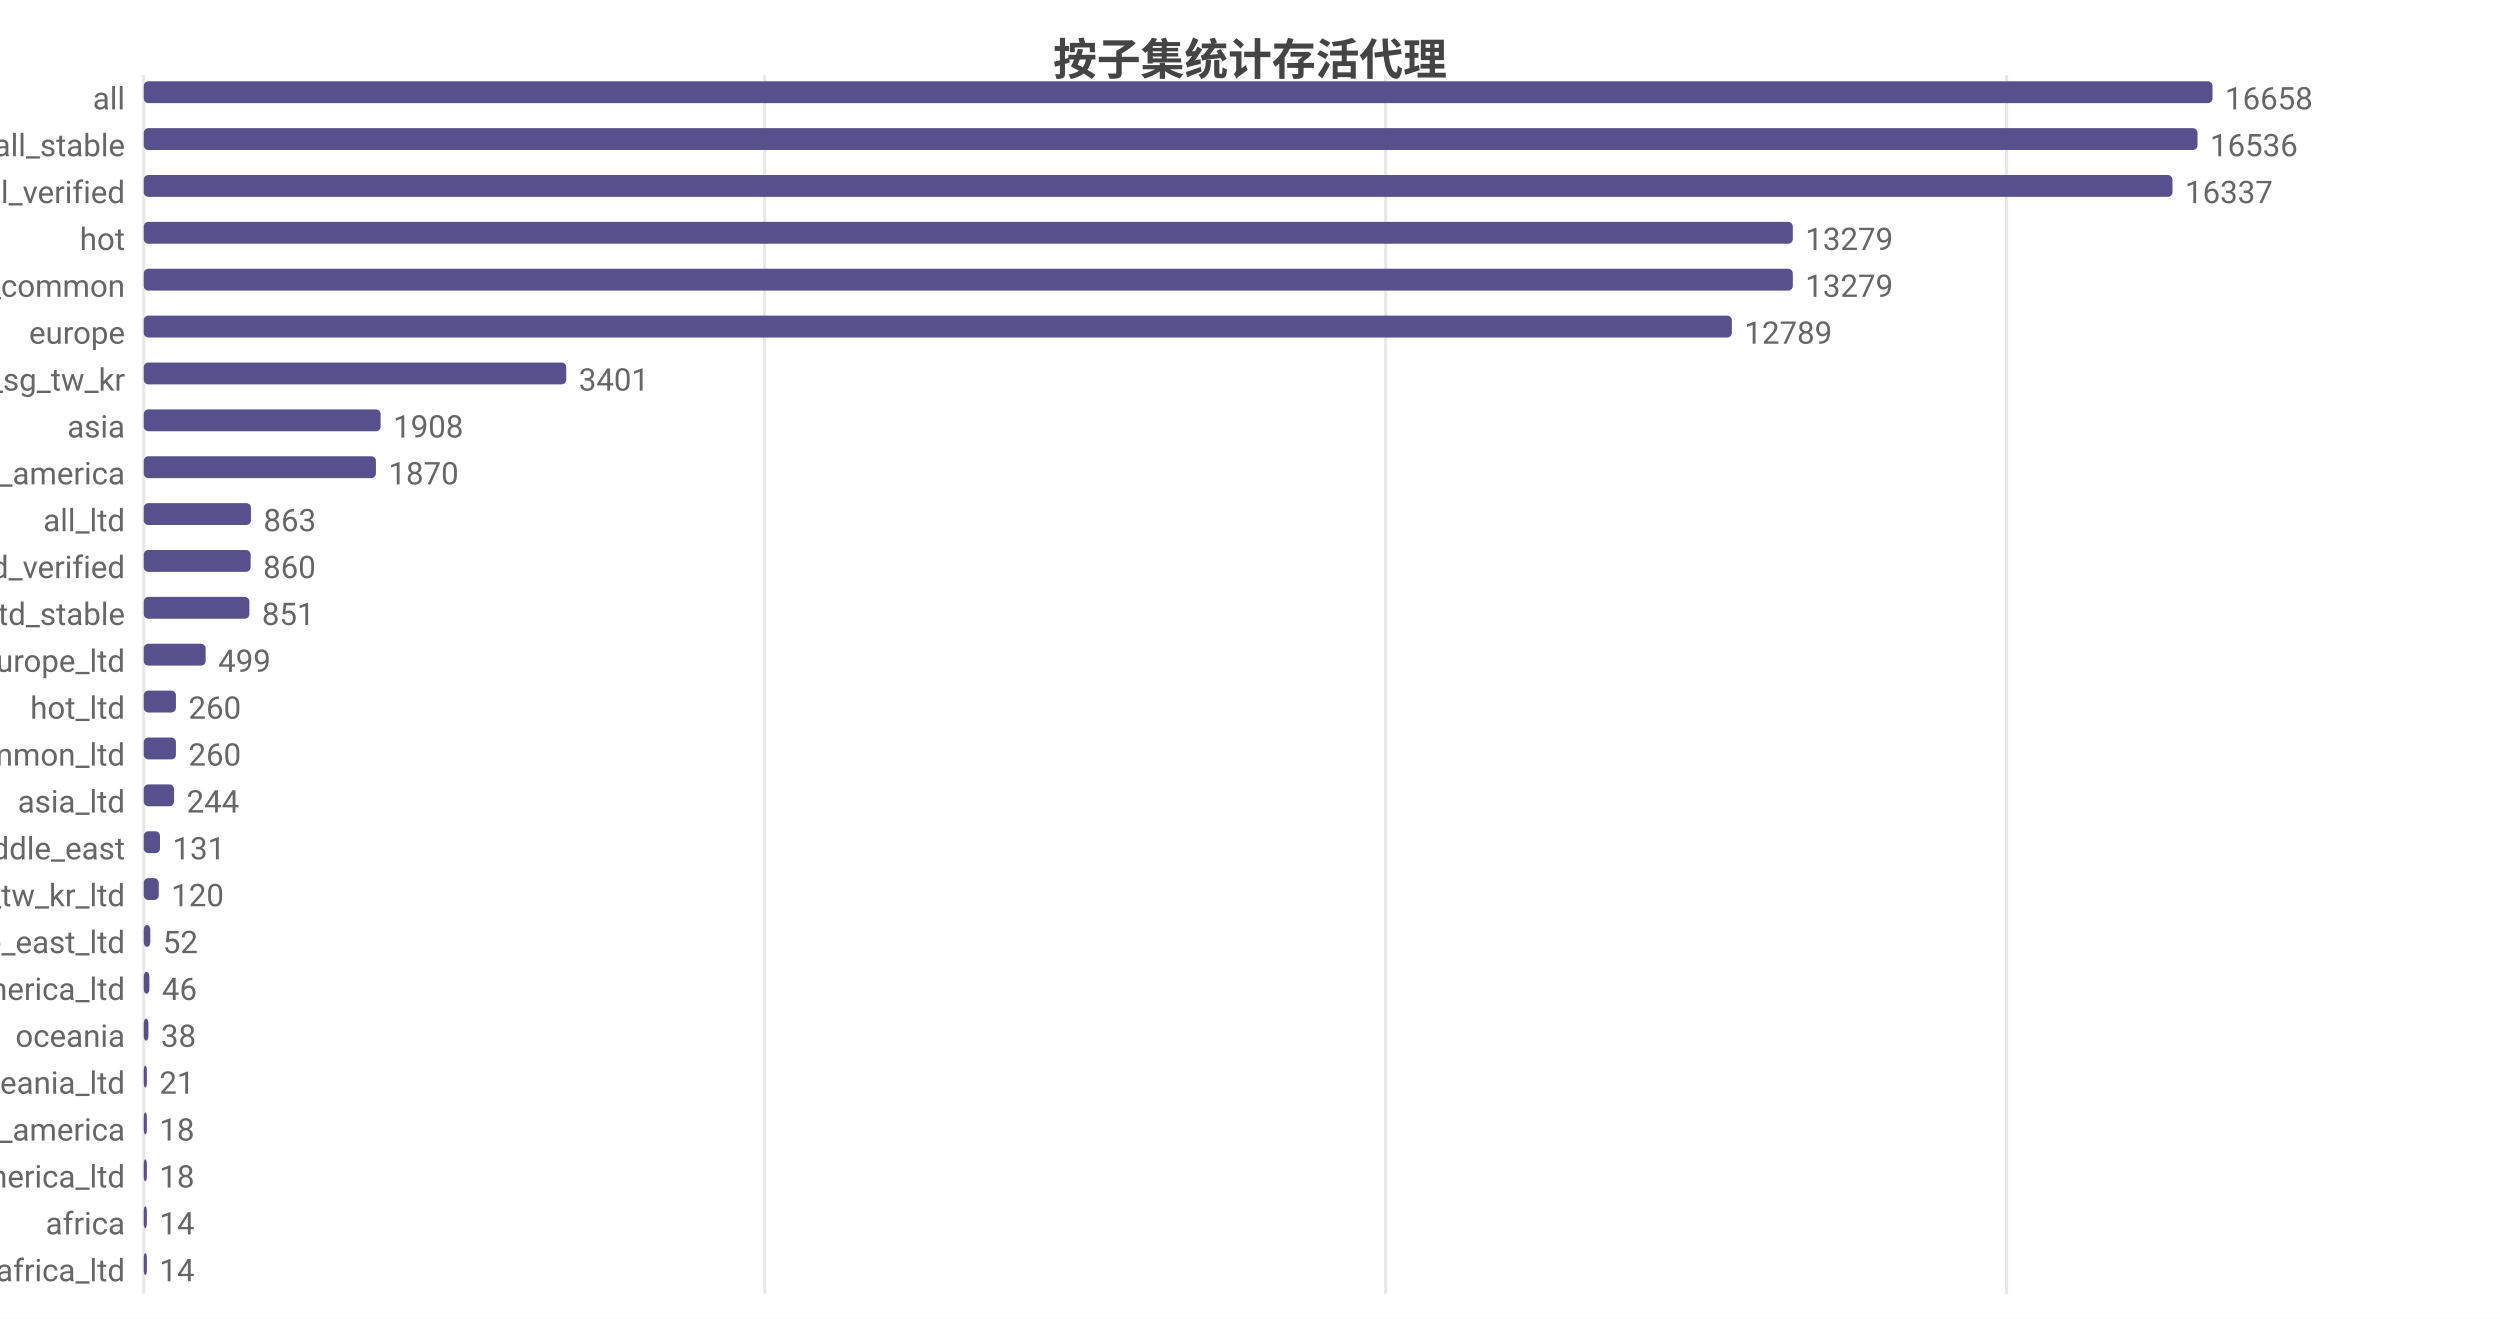
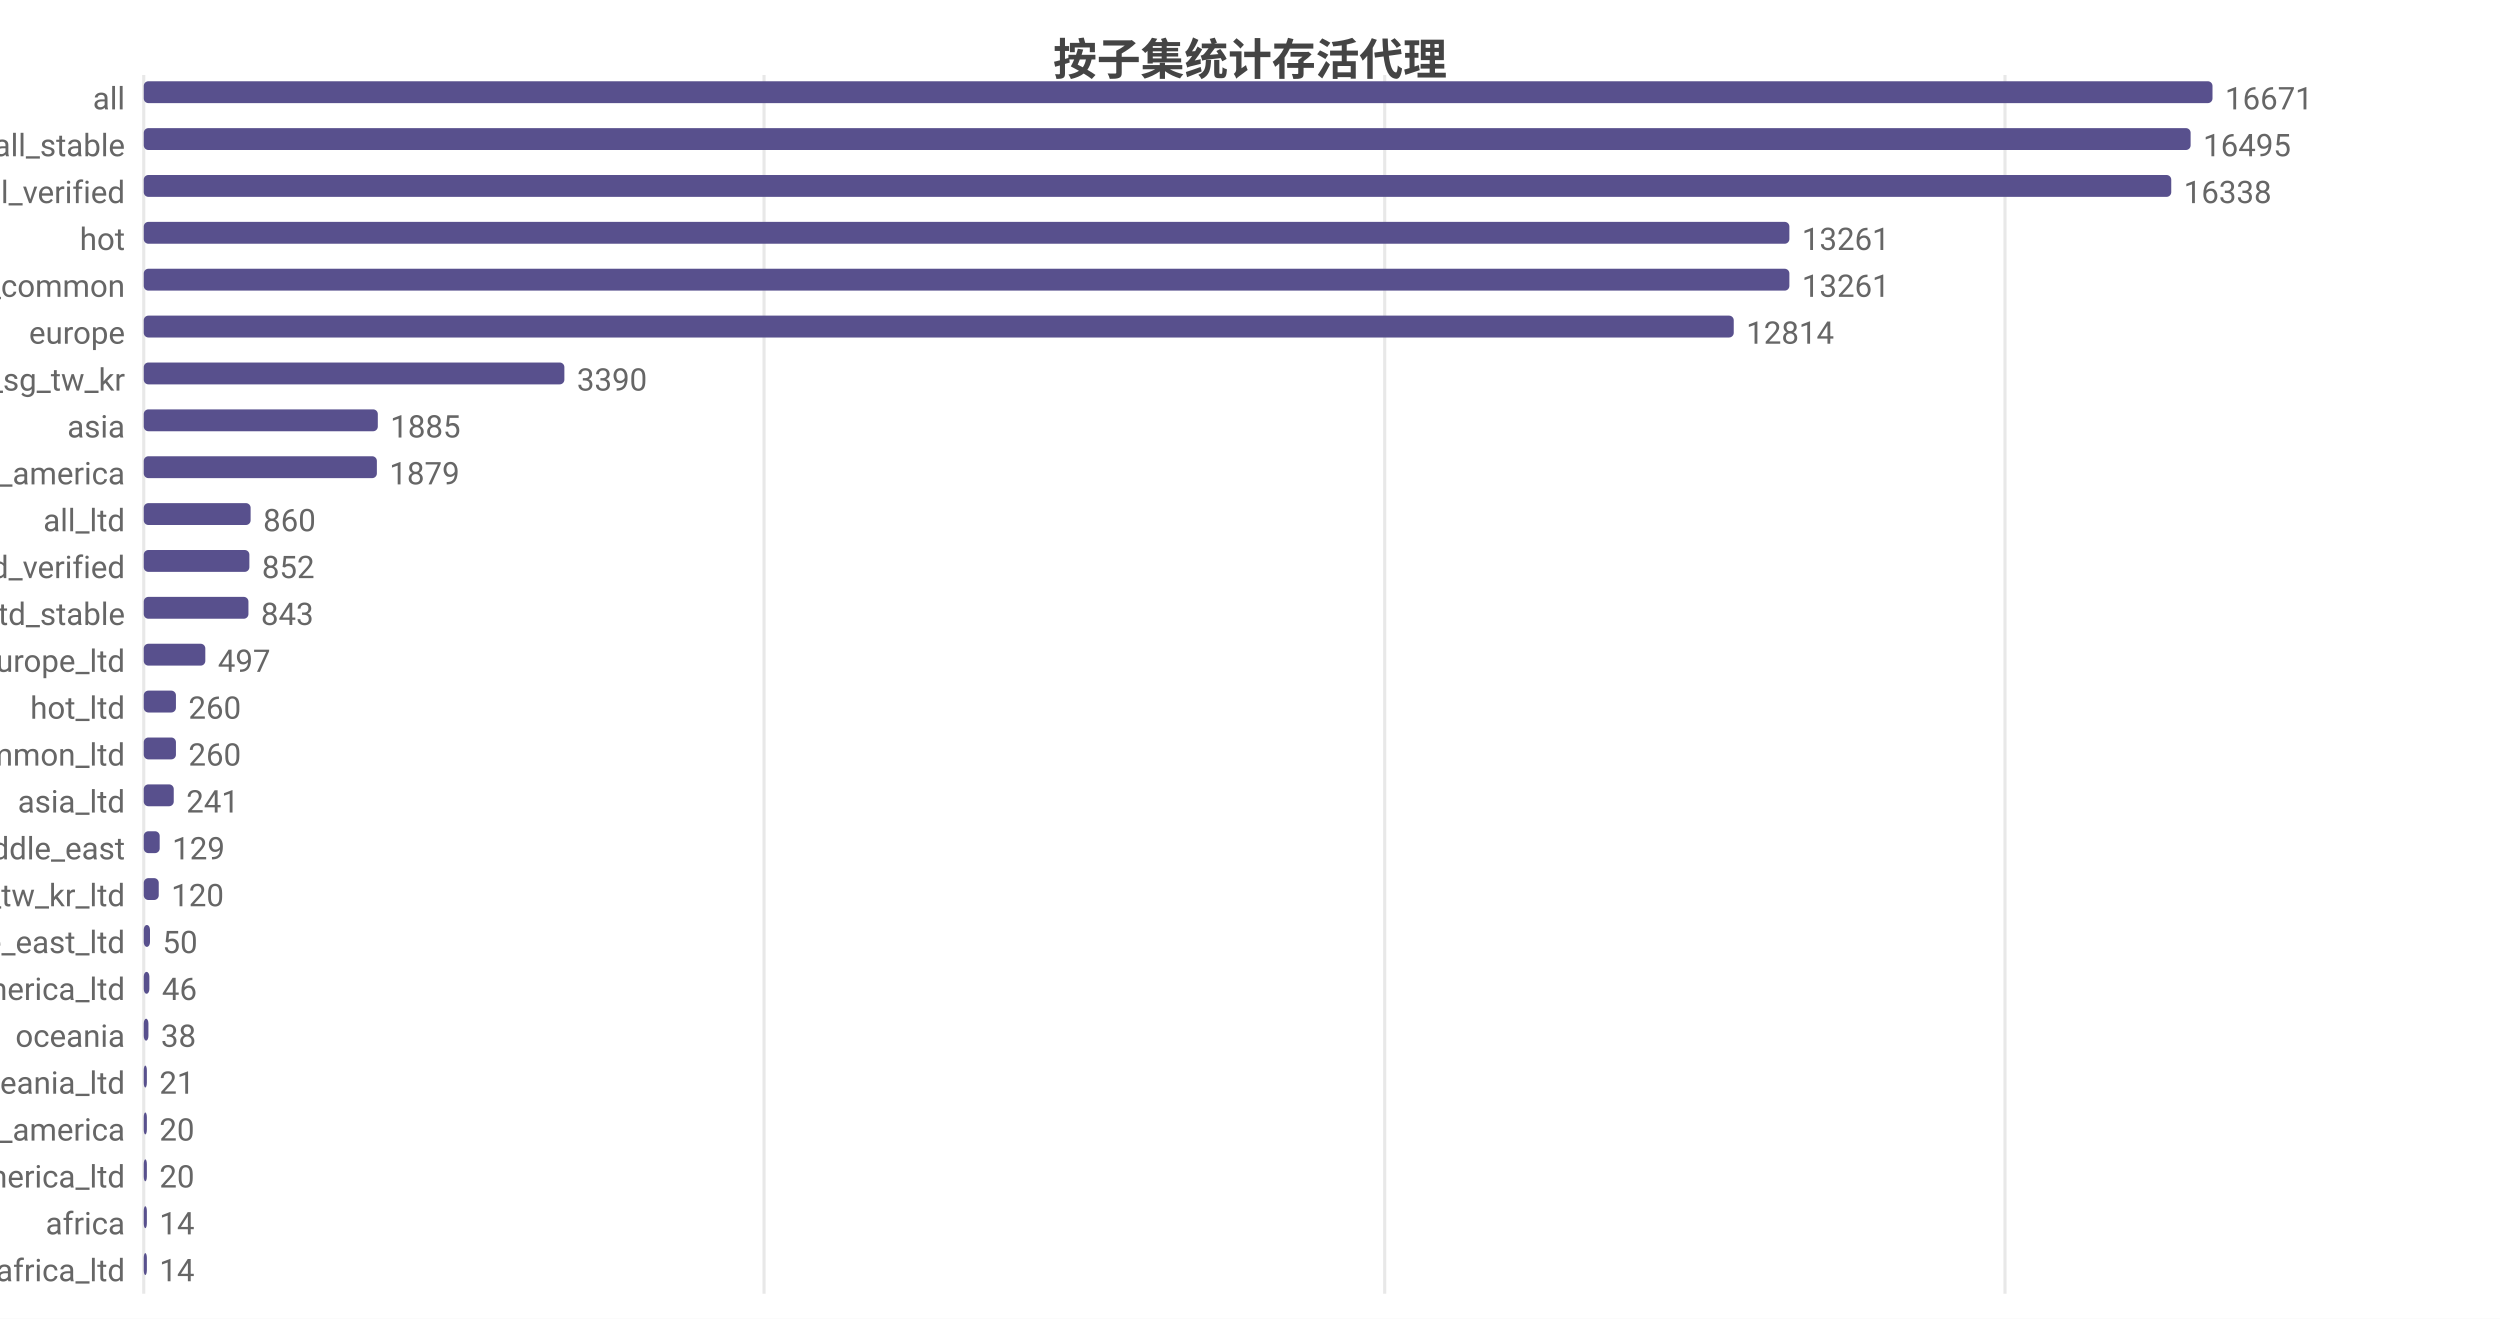
<svg xmlns="http://www.w3.org/2000/svg" width="800" height="422" viewBox="0 0 800 422">
  <rect width="800" height="422" fill="#ffffff" />
  <style>text{font-family:system-ui,-apple-system,'Segoe UI',Roboto,'PingFang SC','Microsoft YaHei','Noto Sans CJK SC',sans-serif}.g{stroke:#e8e8e8;stroke-width:1}.a{stroke:#999;stroke-width:1}.t{font-size:10px;fill:#666}.m{font-size:10px;text-anchor:middle;fill:#666}.e{font-size:10px;text-anchor:end;fill:#666}.l{font-size:11px;fill:#333}.tt{font-size:14px;font-weight:600;text-anchor:middle;fill:#444}.em{font-size:13px;text-anchor:middle;fill:#999}</style>
  <text class="tt" x="400.0" y="24">按子集统计存活代理</text>
  <line class="g" x1="46" y1="24" x2="46" y2="414" />
-   <line class="g" x1="244.7" y1="24" x2="244.7" y2="414" />
-   <line class="g" x1="443.4" y1="24" x2="443.4" y2="414" />
-   <line class="g" x1="642.1" y1="24" x2="642.1" y2="414" />
+   <line class="g" x1="244.5" y1="24" x2="244.5" y2="414" />
+   <line class="g" x1="443.1" y1="24" x2="443.1" y2="414" />
+   <line class="g" x1="641.6" y1="24" x2="641.6" y2="414" />
  <text class="e" x="40" y="35">all</text>
  <rect x="46" y="26" width="662" height="7" fill="#58508d" rx="1.5" />
-   <text class="t" x="712" y="35">16658</text>
+   <text class="t" x="712" y="35">16671</text>
  <text class="e" x="40" y="50">all_stable</text>
-   <rect x="46" y="41" width="657.2" height="7" fill="#58508d" rx="1.5" />
-   <text class="t" x="707.2" y="50">16536</text>
+   <rect x="46" y="41" width="655.0" height="7" fill="#58508d" rx="1.5" />
+   <text class="t" x="705.0" y="50">16495</text>
  <text class="e" x="40" y="65">all_verified</text>
-   <rect x="46" y="56" width="649.2" height="7" fill="#58508d" rx="1.5" />
-   <text class="t" x="699.2" y="65">16337</text>
+   <rect x="46" y="56" width="648.8" height="7" fill="#58508d" rx="1.5" />
+   <text class="t" x="698.8" y="65">16338</text>
  <text class="e" x="40" y="80">hot</text>
-   <rect x="46" y="71" width="527.7" height="7" fill="#58508d" rx="1.5" />
-   <text class="t" x="577.7" y="80">13279</text>
+   <rect x="46" y="71" width="526.6" height="7" fill="#58508d" rx="1.5" />
+   <text class="t" x="576.6" y="80">13261</text>
  <text class="e" x="40" y="95">cn_common</text>
-   <rect x="46" y="86" width="527.7" height="7" fill="#58508d" rx="1.5" />
-   <text class="t" x="577.7" y="95">13279</text>
+   <rect x="46" y="86" width="526.6" height="7" fill="#58508d" rx="1.5" />
+   <text class="t" x="576.6" y="95">13261</text>
  <text class="e" x="40" y="110">europe</text>
-   <rect x="46" y="101" width="508.2" height="7" fill="#58508d" rx="1.5" />
-   <text class="t" x="558.2" y="110">12789</text>
+   <rect x="46" y="101" width="508.8" height="7" fill="#58508d" rx="1.5" />
+   <text class="t" x="558.8" y="110">12814</text>
  <text class="e" x="40" y="125">hk_us_jp_sg_tw_kr</text>
-   <rect x="46" y="116" width="135.2" height="7" fill="#58508d" rx="1.5" />
-   <text class="t" x="185.2" y="125">3401</text>
+   <rect x="46" y="116" width="134.6" height="7" fill="#58508d" rx="1.5" />
+   <text class="t" x="184.6" y="125">3390</text>
  <text class="e" x="40" y="140">asia</text>
-   <rect x="46" y="131" width="75.8" height="7" fill="#58508d" rx="1.5" />
-   <text class="t" x="125.8" y="140">1908</text>
+   <rect x="46" y="131" width="74.9" height="7" fill="#58508d" rx="1.5" />
+   <text class="t" x="124.9" y="140">1885</text>
  <text class="e" x="40" y="155">north_america</text>
-   <rect x="46" y="146" width="74.3" height="7" fill="#58508d" rx="1.5" />
-   <text class="t" x="124.3" y="155">1870</text>
+   <rect x="46" y="146" width="74.6" height="7" fill="#58508d" rx="1.5" />
+   <text class="t" x="124.6" y="155">1879</text>
  <text class="e" x="40" y="170">all_ltd</text>
-   <rect x="46" y="161" width="34.3" height="7" fill="#58508d" rx="1.5" />
-   <text class="t" x="84.3" y="170">863</text>
+   <rect x="46" y="161" width="34.2" height="7" fill="#58508d" rx="1.5" />
+   <text class="t" x="84.2" y="170">860</text>
  <text class="e" x="40" y="185">all_ltd_verified</text>
-   <rect x="46" y="176" width="34.2" height="7" fill="#58508d" rx="1.5" />
-   <text class="t" x="84.2" y="185">860</text>
+   <rect x="46" y="176" width="33.8" height="7" fill="#58508d" rx="1.5" />
+   <text class="t" x="83.8" y="185">852</text>
  <text class="e" x="40" y="200">all_ltd_stable</text>
-   <rect x="46" y="191" width="33.8" height="7" fill="#58508d" rx="1.5" />
-   <text class="t" x="83.8" y="200">851</text>
+   <rect x="46" y="191" width="33.5" height="7" fill="#58508d" rx="1.5" />
+   <text class="t" x="83.5" y="200">843</text>
  <text class="e" x="40" y="215">europe_ltd</text>
-   <rect x="46" y="206" width="19.8" height="7" fill="#58508d" rx="1.5" />
-   <text class="t" x="69.8" y="215">499</text>
+   <rect x="46" y="206" width="19.7" height="7" fill="#58508d" rx="1.5" />
+   <text class="t" x="69.7" y="215">497</text>
  <text class="e" x="40" y="230">hot_ltd</text>
  <rect x="46" y="221" width="10.3" height="7" fill="#58508d" rx="1.5" />
  <text class="t" x="60.3" y="230">260</text>
  <text class="e" x="40" y="245">cn_common_ltd</text>
  <rect x="46" y="236" width="10.3" height="7" fill="#58508d" rx="1.5" />
  <text class="t" x="60.3" y="245">260</text>
  <text class="e" x="40" y="260">asia_ltd</text>
-   <rect x="46" y="251" width="9.7" height="7" fill="#58508d" rx="1.5" />
-   <text class="t" x="59.7" y="260">244</text>
+   <rect x="46" y="251" width="9.6" height="7" fill="#58508d" rx="1.5" />
+   <text class="t" x="59.6" y="260">241</text>
  <text class="e" x="40" y="275">middle_east</text>
-   <rect x="46" y="266" width="5.2" height="7" fill="#58508d" rx="1.5" />
-   <text class="t" x="55.2" y="275">131</text>
+   <rect x="46" y="266" width="5.1" height="7" fill="#58508d" rx="1.5" />
+   <text class="t" x="55.1" y="275">129</text>
  <text class="e" x="40" y="290">hk_us_jp_sg_tw_kr_ltd</text>
  <rect x="46" y="281" width="4.8" height="7" fill="#58508d" rx="1.5" />
  <text class="t" x="54.8" y="290">120</text>
  <text class="e" x="40" y="305">middle_east_ltd</text>
-   <rect x="46" y="296" width="2.1" height="7" fill="#58508d" rx="1.5" />
-   <text class="t" x="52.1" y="305">52</text>
+   <rect x="46" y="296" width="2.0" height="7" fill="#58508d" rx="1.5" />
+   <text class="t" x="52.0" y="305">50</text>
  <text class="e" x="40" y="320">north_america_ltd</text>
  <rect x="46" y="311" width="1.8" height="7" fill="#58508d" rx="1.5" />
  <text class="t" x="51.8" y="320">46</text>
  <text class="e" x="40" y="335">oceania</text>
  <rect x="46" y="326" width="1.5" height="7" fill="#58508d" rx="1.5" />
  <text class="t" x="51.5" y="335">38</text>
  <text class="e" x="40" y="350">oceania_ltd</text>
  <rect x="46" y="341" width="1" height="7" fill="#58508d" rx="1.5" />
  <text class="t" x="51" y="350">21</text>
  <text class="e" x="40" y="365">south_america</text>
  <rect x="46" y="356" width="1" height="7" fill="#58508d" rx="1.5" />
-   <text class="t" x="51" y="365">18</text>
+   <text class="t" x="51" y="365">20</text>
  <text class="e" x="40" y="380">south_america_ltd</text>
  <rect x="46" y="371" width="1" height="7" fill="#58508d" rx="1.5" />
-   <text class="t" x="51" y="380">18</text>
+   <text class="t" x="51" y="380">20</text>
  <text class="e" x="40" y="395">africa</text>
  <rect x="46" y="386" width="1" height="7" fill="#58508d" rx="1.5" />
  <text class="t" x="51" y="395">14</text>
  <text class="e" x="40" y="410">africa_ltd</text>
  <rect x="46" y="401" width="1" height="7" fill="#58508d" rx="1.5" />
  <text class="t" x="51" y="410">14</text>
</svg>
